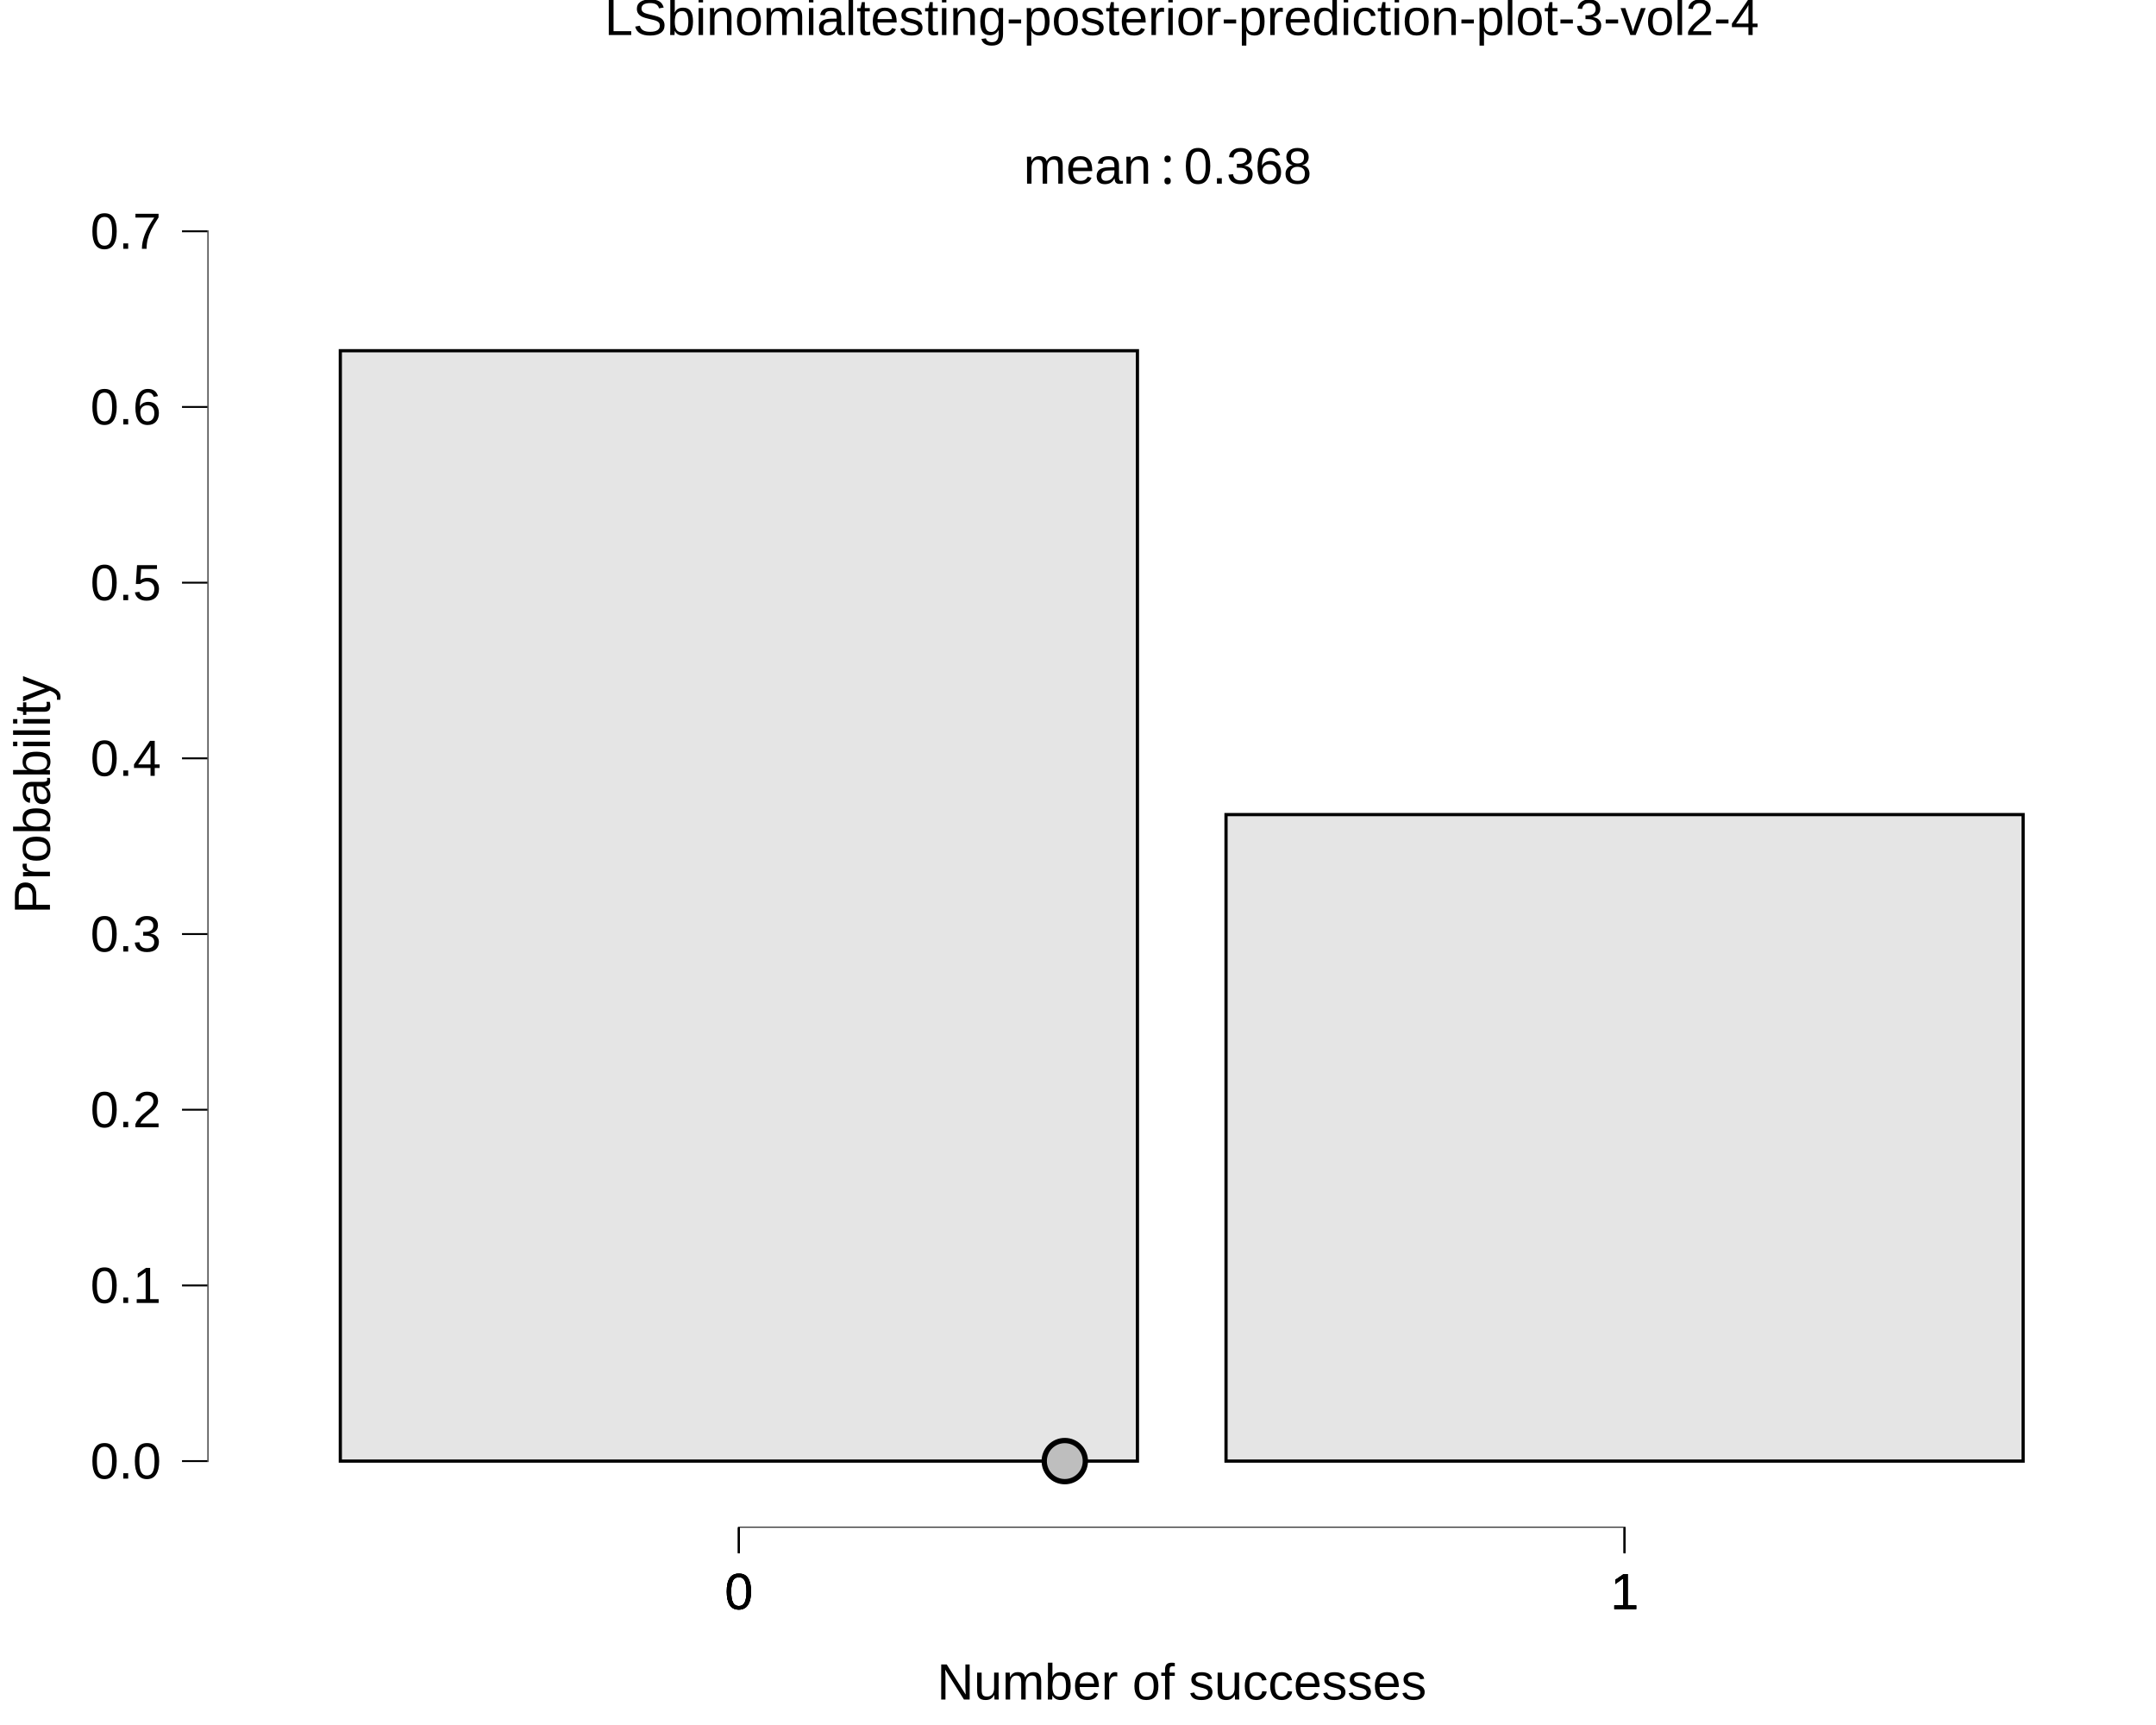
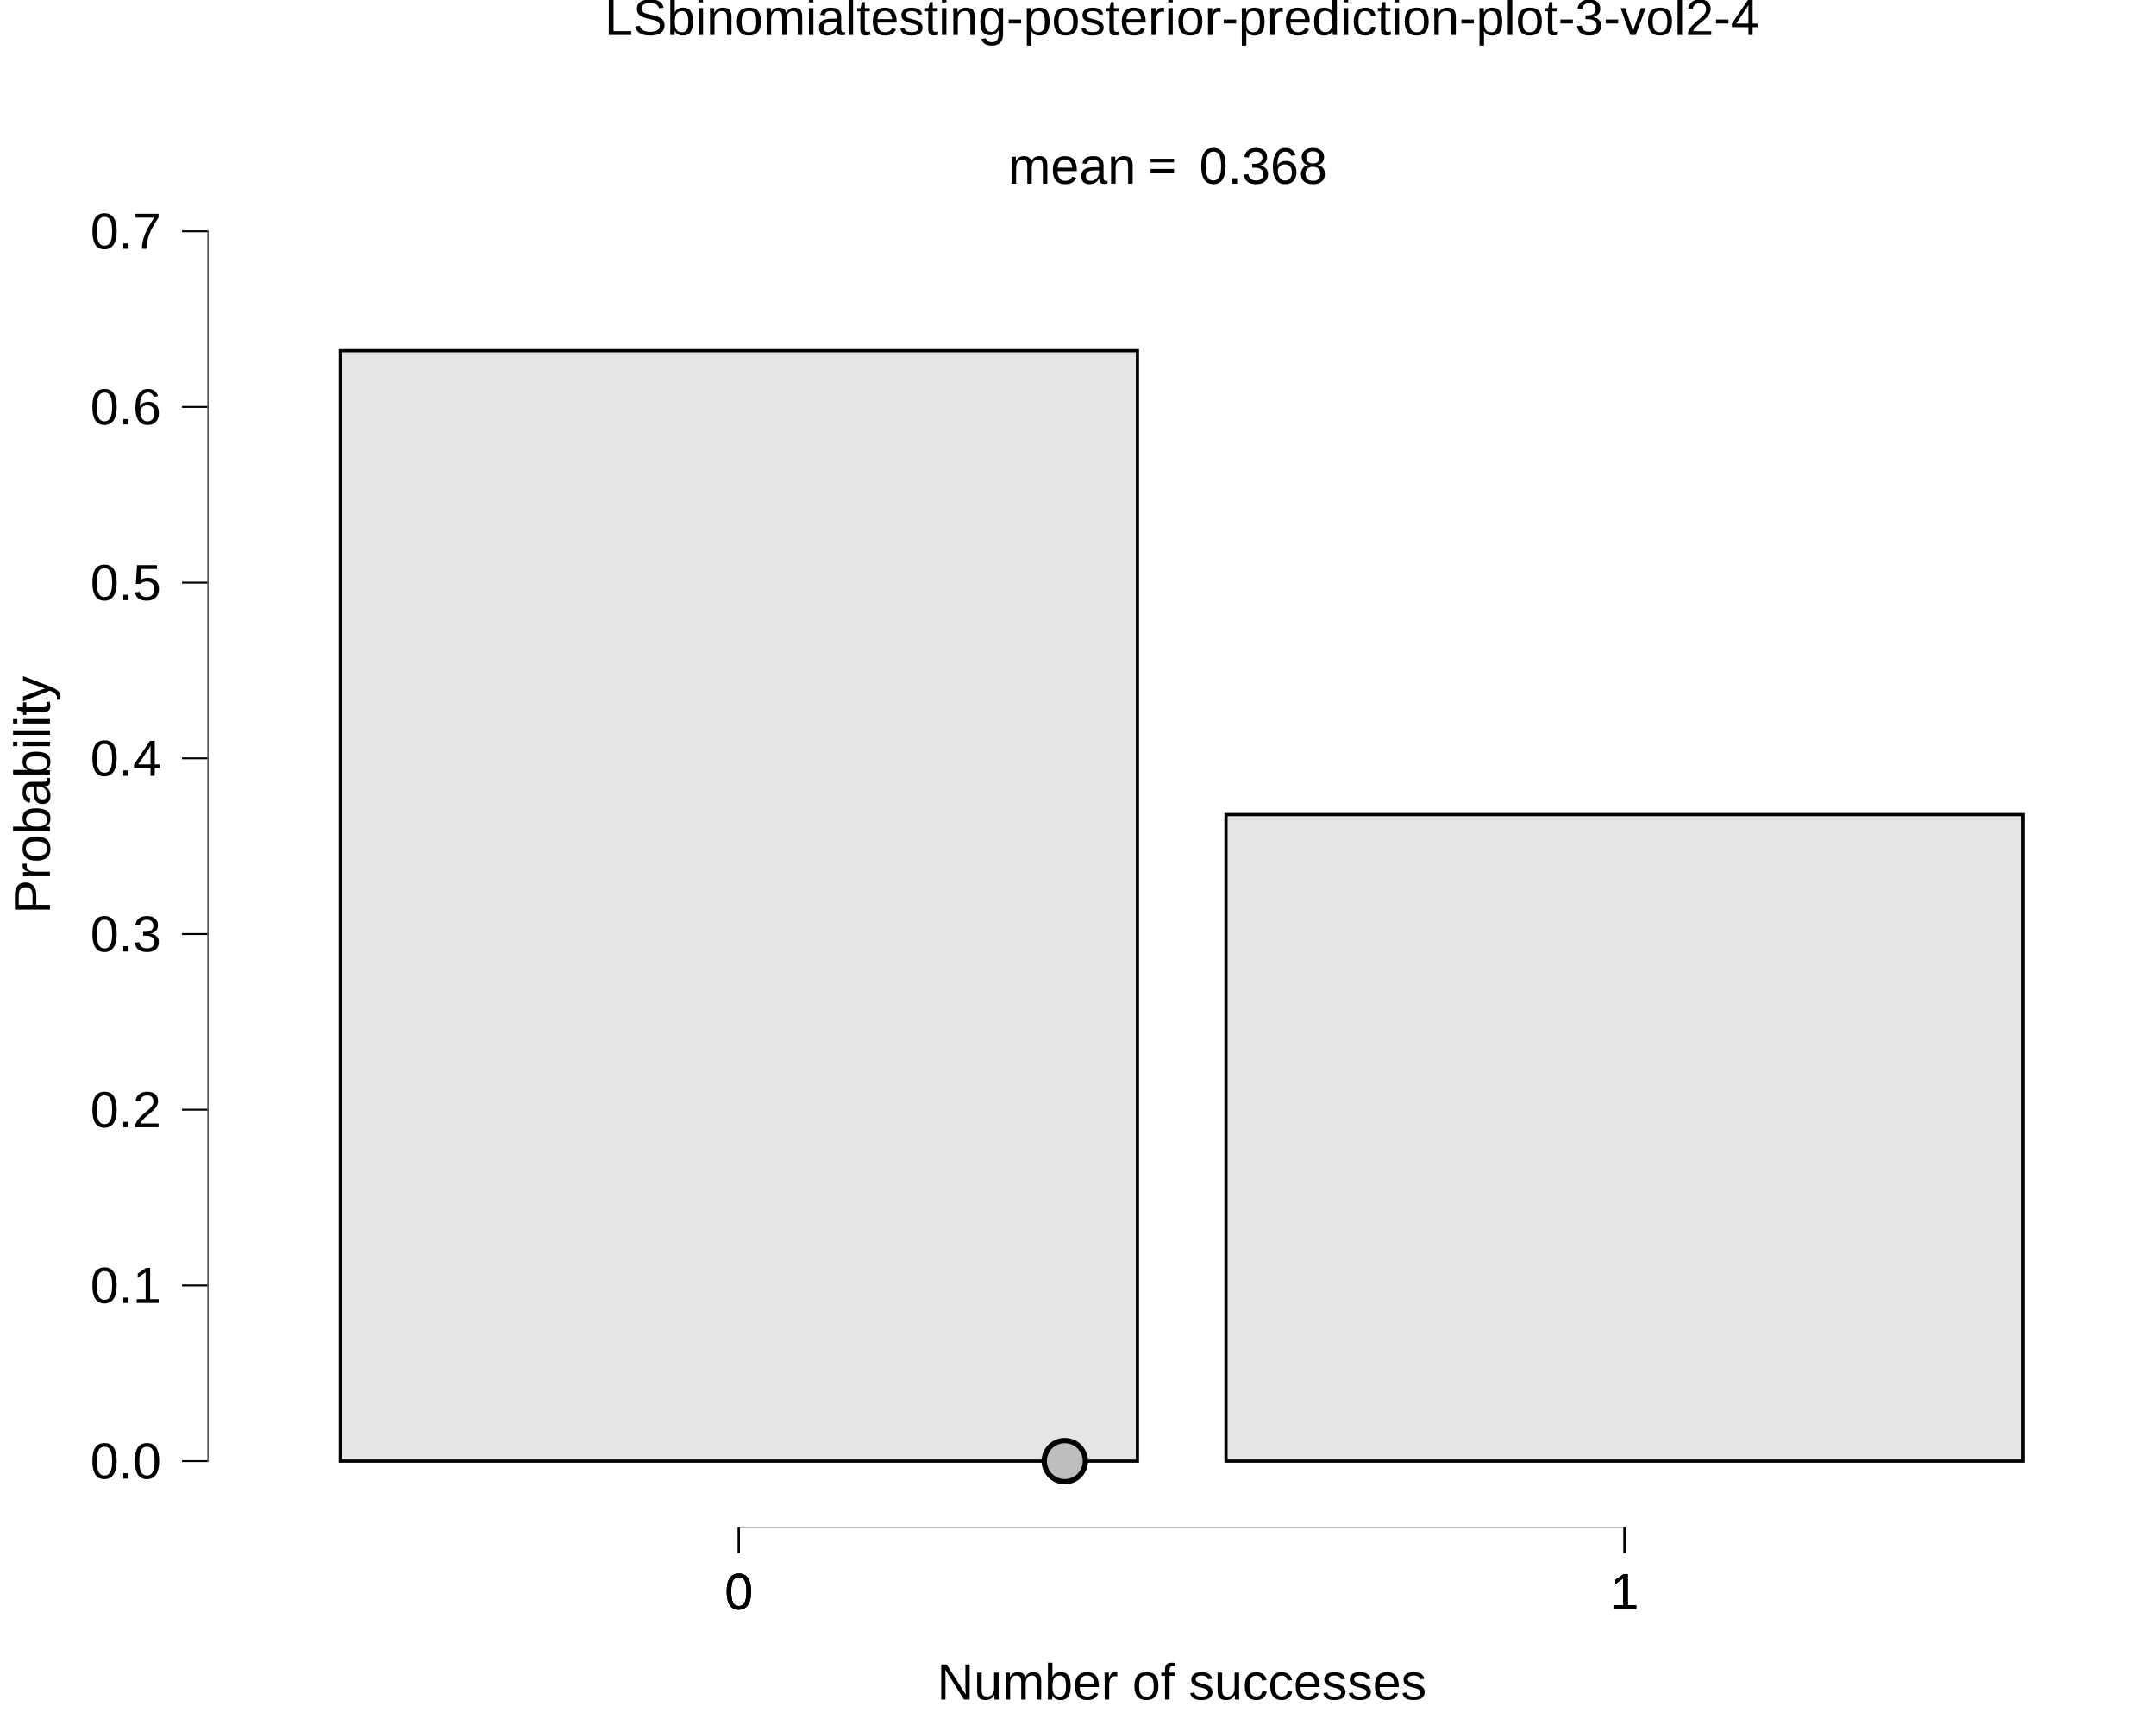
<svg xmlns="http://www.w3.org/2000/svg" viewBox="0 0 720.00 576.00">
  <defs>
    <style type="text/css">
    line, polyline, polygon, path, rect, circle {
      fill: none;
      stroke: #000000;
      stroke-linecap: round;
      stroke-linejoin: round;
      stroke-miterlimit: 10.00;
    }
  </style>
  </defs>
  <rect width="100%" height="100%" style="stroke: none; fill: #FFFFFF;" />
  <rect x="0.00" y="0.00" width="720.00" height="576.00" style="stroke-width: 10.67; stroke: none;" />
  <defs>
    <clipPath id="cpNjkuMjh8NzIwLjAwfDUxMC4xM3wyMC43MQ==">
      <rect x="69.28" y="20.71" width="650.72" height="489.41" />
    </clipPath>
  </defs>
  <rect x="69.28" y="20.71" width="650.72" height="489.41" style="stroke-width: 10.67; stroke: none;" clip-path="url(#cpNjkuMjh8NzIwLjAwfDUxMC4xM3wyMC43MQ==)" />
  <rect x="113.65" y="117.11" width="266.20" height="370.77" style="stroke-width: 1.07; stroke-linecap: square; stroke-linejoin: miter; fill: #E5E5E5;" clip-path="url(#cpNjkuMjh8NzIwLjAwfDUxMC4xM3wyMC43MQ==)" />
  <rect x="409.43" y="272.00" width="266.20" height="215.88" style="stroke-width: 1.07; stroke-linecap: square; stroke-linejoin: miter; fill: #E5E5E5;" clip-path="url(#cpNjkuMjh8NzIwLjAwfDUxMC4xM3wyMC43MQ==)" />
  <g clip-path="url(#cpNjkuMjh8NzIwLjAwfDUxMC4xM3wyMC43MQ==)">
-     <text x="341.80" y="61.33" style="font-size: 17.07px; font-family: Liberation Sans;" textLength="42.67px" lengthAdjust="spacingAndGlyphs">mean</text>
+     <text x="336.66" y="61.33" style="font-size: 17.07px; font-family: Liberation Sans;" textLength="42.67px" lengthAdjust="spacingAndGlyphs">mean</text>
  </g>
  <g clip-path="url(#cpNjkuMjh8NzIwLjAwfDUxMC4xM3wyMC43MQ==)">
-     <text x="387.63" y="61.33" style="font-size: 17.07px; font-family: Symbola;" textLength="4.55px" lengthAdjust="spacingAndGlyphs">:</text>
+     <text x="383.28" y="61.33" style="font-size: 17.07px; font-family: Symbola;" textLength="13.25px" lengthAdjust="spacingAndGlyphs">=</text>
  </g>
  <g clip-path="url(#cpNjkuMjh8NzIwLjAwfDUxMC4xM3wyMC43MQ==)">
-     <text x="395.34" y="61.33" style="font-size: 17.07px; font-family: Liberation Sans;" textLength="52.14px" lengthAdjust="spacingAndGlyphs"> 0.368 </text>
+     <text x="400.48" y="61.33" style="font-size: 17.07px; font-family: Liberation Sans;" textLength="52.14px" lengthAdjust="spacingAndGlyphs"> 0.368 </text>
  </g>
  <circle cx="355.59" cy="487.88" r="5.15pt" style="stroke-width: 1.77; fill: #BEBEBE;" clip-path="url(#cpNjkuMjh8NzIwLjAwfDUxMC4xM3wyMC43MQ==)" />
  <line x1="246.43" y1="510.13" x2="542.85" y2="510.13" style="stroke-width: 0.64; stroke-linecap: butt;" clip-path="url(#cpNjkuMjh8NzIwLjAwfDUxMC4xM3wyMC43MQ==)" />
  <line x1="69.28" y1="488.20" x2="69.28" y2="76.91" style="stroke-width: 0.64; stroke-linecap: butt;" clip-path="url(#cpNjkuMjh8NzIwLjAwfDUxMC4xM3wyMC43MQ==)" />
  <rect x="69.28" y="20.71" width="650.72" height="489.41" style="stroke-width: 0.00; stroke: none;" clip-path="url(#cpNjkuMjh8NzIwLjAwfDUxMC4xM3wyMC43MQ==)" />
  <defs>
    <clipPath id="cpMC4wMHw3MjAuMDB8NTc2LjAwfDAuMDA=">
      <rect x="0.00" y="0.00" width="720.00" height="576.00" />
    </clipPath>
  </defs>
  <polyline points="69.28,510.13 69.28,20.71 " style="stroke-width: 0.00; stroke: none; stroke-linecap: butt;" clip-path="url(#cpMC4wMHw3MjAuMDB8NTc2LjAwfDAuMDA=)" />
  <g clip-path="url(#cpMC4wMHw3MjAuMDB8NTc2LjAwfDAuMDA=)">
    <text x="30.18" y="493.73" style="font-size: 17.00px; font-family: Liberation Sans;" textLength="23.62px" lengthAdjust="spacingAndGlyphs">0.0</text>
  </g>
  <g clip-path="url(#cpMC4wMHw3MjAuMDB8NTc2LjAwfDAuMDA=)">
    <text x="30.18" y="435.07" style="font-size: 17.00px; font-family: Liberation Sans;" textLength="23.62px" lengthAdjust="spacingAndGlyphs">0.1</text>
  </g>
  <g clip-path="url(#cpMC4wMHw3MjAuMDB8NTc2LjAwfDAuMDA=)">
    <text x="30.18" y="376.40" style="font-size: 17.00px; font-family: Liberation Sans;" textLength="23.62px" lengthAdjust="spacingAndGlyphs">0.2</text>
  </g>
  <g clip-path="url(#cpMC4wMHw3MjAuMDB8NTc2LjAwfDAuMDA=)">
    <text x="30.18" y="317.74" style="font-size: 17.00px; font-family: Liberation Sans;" textLength="23.62px" lengthAdjust="spacingAndGlyphs">0.3</text>
  </g>
  <g clip-path="url(#cpMC4wMHw3MjAuMDB8NTc2LjAwfDAuMDA=)">
    <text x="30.18" y="259.07" style="font-size: 17.00px; font-family: Liberation Sans;" textLength="23.62px" lengthAdjust="spacingAndGlyphs">0.4</text>
  </g>
  <g clip-path="url(#cpMC4wMHw3MjAuMDB8NTc2LjAwfDAuMDA=)">
    <text x="30.18" y="200.41" style="font-size: 17.00px; font-family: Liberation Sans;" textLength="23.62px" lengthAdjust="spacingAndGlyphs">0.5</text>
  </g>
  <g clip-path="url(#cpMC4wMHw3MjAuMDB8NTc2LjAwfDAuMDA=)">
    <text x="30.18" y="141.74" style="font-size: 17.00px; font-family: Liberation Sans;" textLength="23.62px" lengthAdjust="spacingAndGlyphs">0.6</text>
  </g>
  <g clip-path="url(#cpMC4wMHw3MjAuMDB8NTc2LjAwfDAuMDA=)">
    <text x="30.18" y="83.08" style="font-size: 17.00px; font-family: Liberation Sans;" textLength="23.62px" lengthAdjust="spacingAndGlyphs">0.7</text>
  </g>
  <polyline points="60.78,487.88 69.28,487.88 " style="stroke-width: 0.64; stroke-linecap: butt;" clip-path="url(#cpMC4wMHw3MjAuMDB8NTc2LjAwfDAuMDA=)" />
  <polyline points="60.78,429.22 69.28,429.22 " style="stroke-width: 0.64; stroke-linecap: butt;" clip-path="url(#cpMC4wMHw3MjAuMDB8NTc2LjAwfDAuMDA=)" />
  <polyline points="60.78,370.55 69.28,370.55 " style="stroke-width: 0.64; stroke-linecap: butt;" clip-path="url(#cpMC4wMHw3MjAuMDB8NTc2LjAwfDAuMDA=)" />
  <polyline points="60.78,311.89 69.28,311.89 " style="stroke-width: 0.64; stroke-linecap: butt;" clip-path="url(#cpMC4wMHw3MjAuMDB8NTc2LjAwfDAuMDA=)" />
  <polyline points="60.78,253.22 69.28,253.22 " style="stroke-width: 0.64; stroke-linecap: butt;" clip-path="url(#cpMC4wMHw3MjAuMDB8NTc2LjAwfDAuMDA=)" />
  <polyline points="60.78,194.56 69.28,194.56 " style="stroke-width: 0.64; stroke-linecap: butt;" clip-path="url(#cpMC4wMHw3MjAuMDB8NTc2LjAwfDAuMDA=)" />
  <polyline points="60.78,135.89 69.28,135.89 " style="stroke-width: 0.64; stroke-linecap: butt;" clip-path="url(#cpMC4wMHw3MjAuMDB8NTc2LjAwfDAuMDA=)" />
  <polyline points="60.78,77.23 69.28,77.23 " style="stroke-width: 0.64; stroke-linecap: butt;" clip-path="url(#cpMC4wMHw3MjAuMDB8NTc2LjAwfDAuMDA=)" />
  <polyline points="69.28,510.13 720.00,510.13 " style="stroke-width: 0.00; stroke: none; stroke-linecap: butt;" clip-path="url(#cpMC4wMHw3MjAuMDB8NTc2LjAwfDAuMDA=)" />
  <polyline points="246.75,518.63 246.75,510.13 " style="stroke-width: 0.64; stroke-linecap: butt;" clip-path="url(#cpMC4wMHw3MjAuMDB8NTc2LjAwfDAuMDA=)" />
  <polyline points="246.75,518.63 246.75,510.13 " style="stroke-width: 0.64; stroke-linecap: butt;" clip-path="url(#cpMC4wMHw3MjAuMDB8NTc2LjAwfDAuMDA=)" />
  <polyline points="246.75,518.63 246.75,510.13 " style="stroke-width: 0.64; stroke-linecap: butt;" clip-path="url(#cpMC4wMHw3MjAuMDB8NTc2LjAwfDAuMDA=)" />
  <polyline points="542.53,518.63 542.53,510.13 " style="stroke-width: 0.64; stroke-linecap: butt;" clip-path="url(#cpMC4wMHw3MjAuMDB8NTc2LjAwfDAuMDA=)" />
  <polyline points="542.53,518.63 542.53,510.13 " style="stroke-width: 0.64; stroke-linecap: butt;" clip-path="url(#cpMC4wMHw3MjAuMDB8NTc2LjAwfDAuMDA=)" />
  <polyline points="542.53,518.63 542.53,510.13 " style="stroke-width: 0.64; stroke-linecap: butt;" clip-path="url(#cpMC4wMHw3MjAuMDB8NTc2LjAwfDAuMDA=)" />
  <g clip-path="url(#cpMC4wMHw3MjAuMDB8NTc2LjAwfDAuMDA=)">
    <text x="242.02" y="537.31" style="font-size: 17.00px; font-family: Liberation Sans;" textLength="9.45px" lengthAdjust="spacingAndGlyphs">0</text>
  </g>
  <g clip-path="url(#cpMC4wMHw3MjAuMDB8NTc2LjAwfDAuMDA=)">
    <text x="242.02" y="537.31" style="font-size: 17.00px; font-family: Liberation Sans;" textLength="9.45px" lengthAdjust="spacingAndGlyphs">0</text>
  </g>
  <g clip-path="url(#cpMC4wMHw3MjAuMDB8NTc2LjAwfDAuMDA=)">
    <text x="242.02" y="537.31" style="font-size: 17.00px; font-family: Liberation Sans;" textLength="9.45px" lengthAdjust="spacingAndGlyphs">0</text>
  </g>
  <g clip-path="url(#cpMC4wMHw3MjAuMDB8NTc2LjAwfDAuMDA=)">
    <text x="537.80" y="537.31" style="font-size: 17.00px; font-family: Liberation Sans;" textLength="9.45px" lengthAdjust="spacingAndGlyphs">1</text>
  </g>
  <g clip-path="url(#cpMC4wMHw3MjAuMDB8NTc2LjAwfDAuMDA=)">
    <text x="537.80" y="537.31" style="font-size: 17.00px; font-family: Liberation Sans;" textLength="9.45px" lengthAdjust="spacingAndGlyphs">1</text>
  </g>
  <g clip-path="url(#cpMC4wMHw3MjAuMDB8NTc2LjAwfDAuMDA=)">
    <text x="537.80" y="537.31" style="font-size: 17.00px; font-family: Liberation Sans;" textLength="9.45px" lengthAdjust="spacingAndGlyphs">1</text>
  </g>
  <g clip-path="url(#cpMC4wMHw3MjAuMDB8NTc2LjAwfDAuMDA=)">
    <text x="312.93" y="567.49" style="font-size: 17.00px; font-family: Liberation Sans;" textLength="163.42px" lengthAdjust="spacingAndGlyphs">Number of successes</text>
  </g>
  <g clip-path="url(#cpMC4wMHw3MjAuMDB8NTc2LjAwfDAuMDA=)">
    <text transform="translate(16.68,305.11) rotate(-90)" style="font-size: 17.00px; font-family: Liberation Sans;" textLength="79.38px" lengthAdjust="spacingAndGlyphs">Probability</text>
  </g>
  <g clip-path="url(#cpMC4wMHw3MjAuMDB8NTc2LjAwfDAuMDA=)">
    <text x="201.91" y="11.70" style="font-size: 17.00px; font-family: Liberation Sans;" textLength="385.45px" lengthAdjust="spacingAndGlyphs">LSbinomialtesting-posterior-prediction-plot-3-vol2-4</text>
  </g>
</svg>
